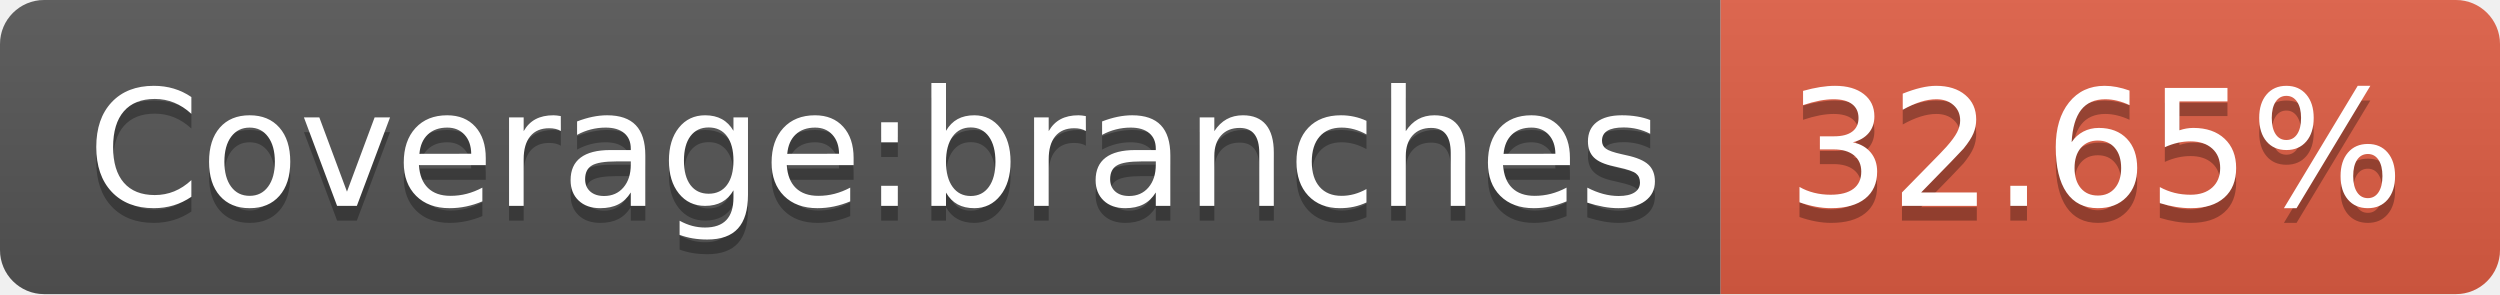
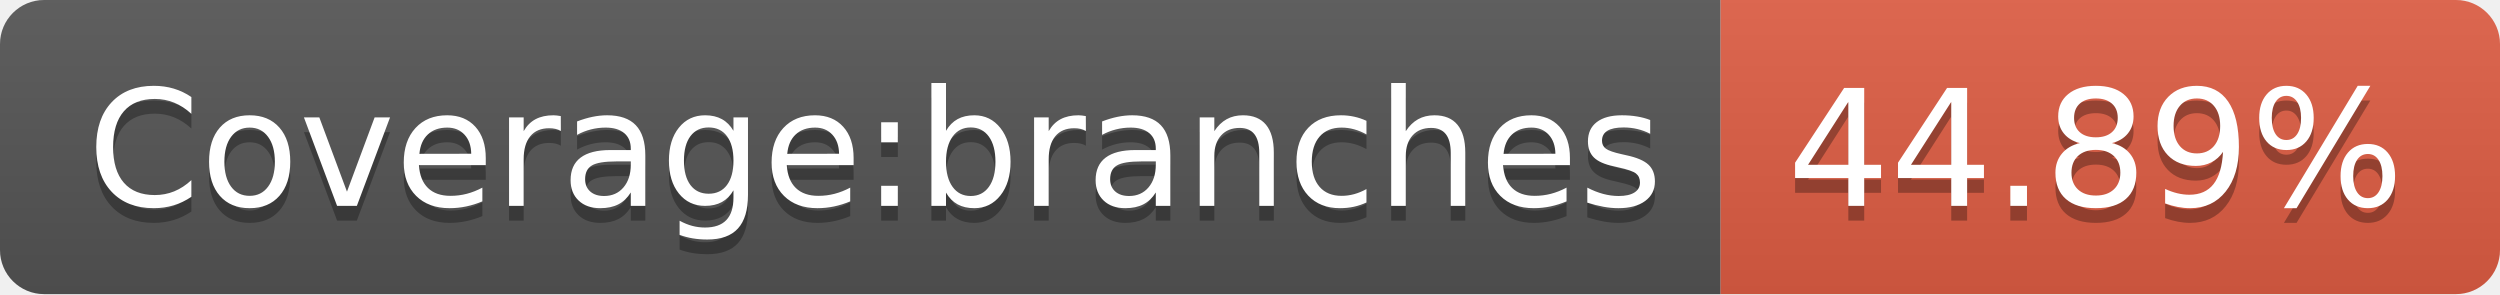
- <svg xmlns="http://www.w3.org/2000/svg" width="170" height="20" role="img" aria-label="Coverage:branches: 32.65%">
+ <svg xmlns="http://www.w3.org/2000/svg" width="170" height="20" role="img" aria-label="Coverage:branches: 44.89%">
  <linearGradient id="s" x2="0" y2="100%">
    <stop offset="0" stop-color="#bbb" stop-opacity=".1" />
    <stop offset="1" stop-opacity=".1" />
  </linearGradient>
  <clipPath id="r">
    <rect width="170" height="20" rx="3" fill="#fff" />
  </clipPath>
  <g clip-path="url(#r)">
    <rect width="117" height="20" fill="#555" />
    <rect x="117" width="53" height="20" fill="#e05d44" />
    <rect width="170" height="20" fill="url(#s)" />
  </g>
  <g fill="#fff" text-anchor="middle" font-family="Verdana,Geneva,DejaVu Sans,sans-serif" text-rendering="geometricPrecision" font-size="110">
    <text aria-hidden="true" x="595" y="150" fill="#010101" fill-opacity=".3" transform="scale(.1)" textLength="1070">Coverage:branches</text>
    <text x="595" y="140" transform="scale(.1)" fill="#fff" textLength="1070">Coverage:branches</text>
-     <text aria-hidden="true" x="1425" y="150" fill="#010101" fill-opacity=".3" transform="scale(.1)" textLength="430">32.65%</text>
-     <text x="1425" y="140" transform="scale(.1)" fill="#fff" textLength="430">32.65%</text>
+     <text aria-hidden="true" x="1425" y="150" fill="#010101" fill-opacity=".3" transform="scale(.1)" textLength="430">44.89%</text>
+     <text x="1425" y="140" transform="scale(.1)" fill="#fff" textLength="430">44.89%</text>
  </g>
</svg>
